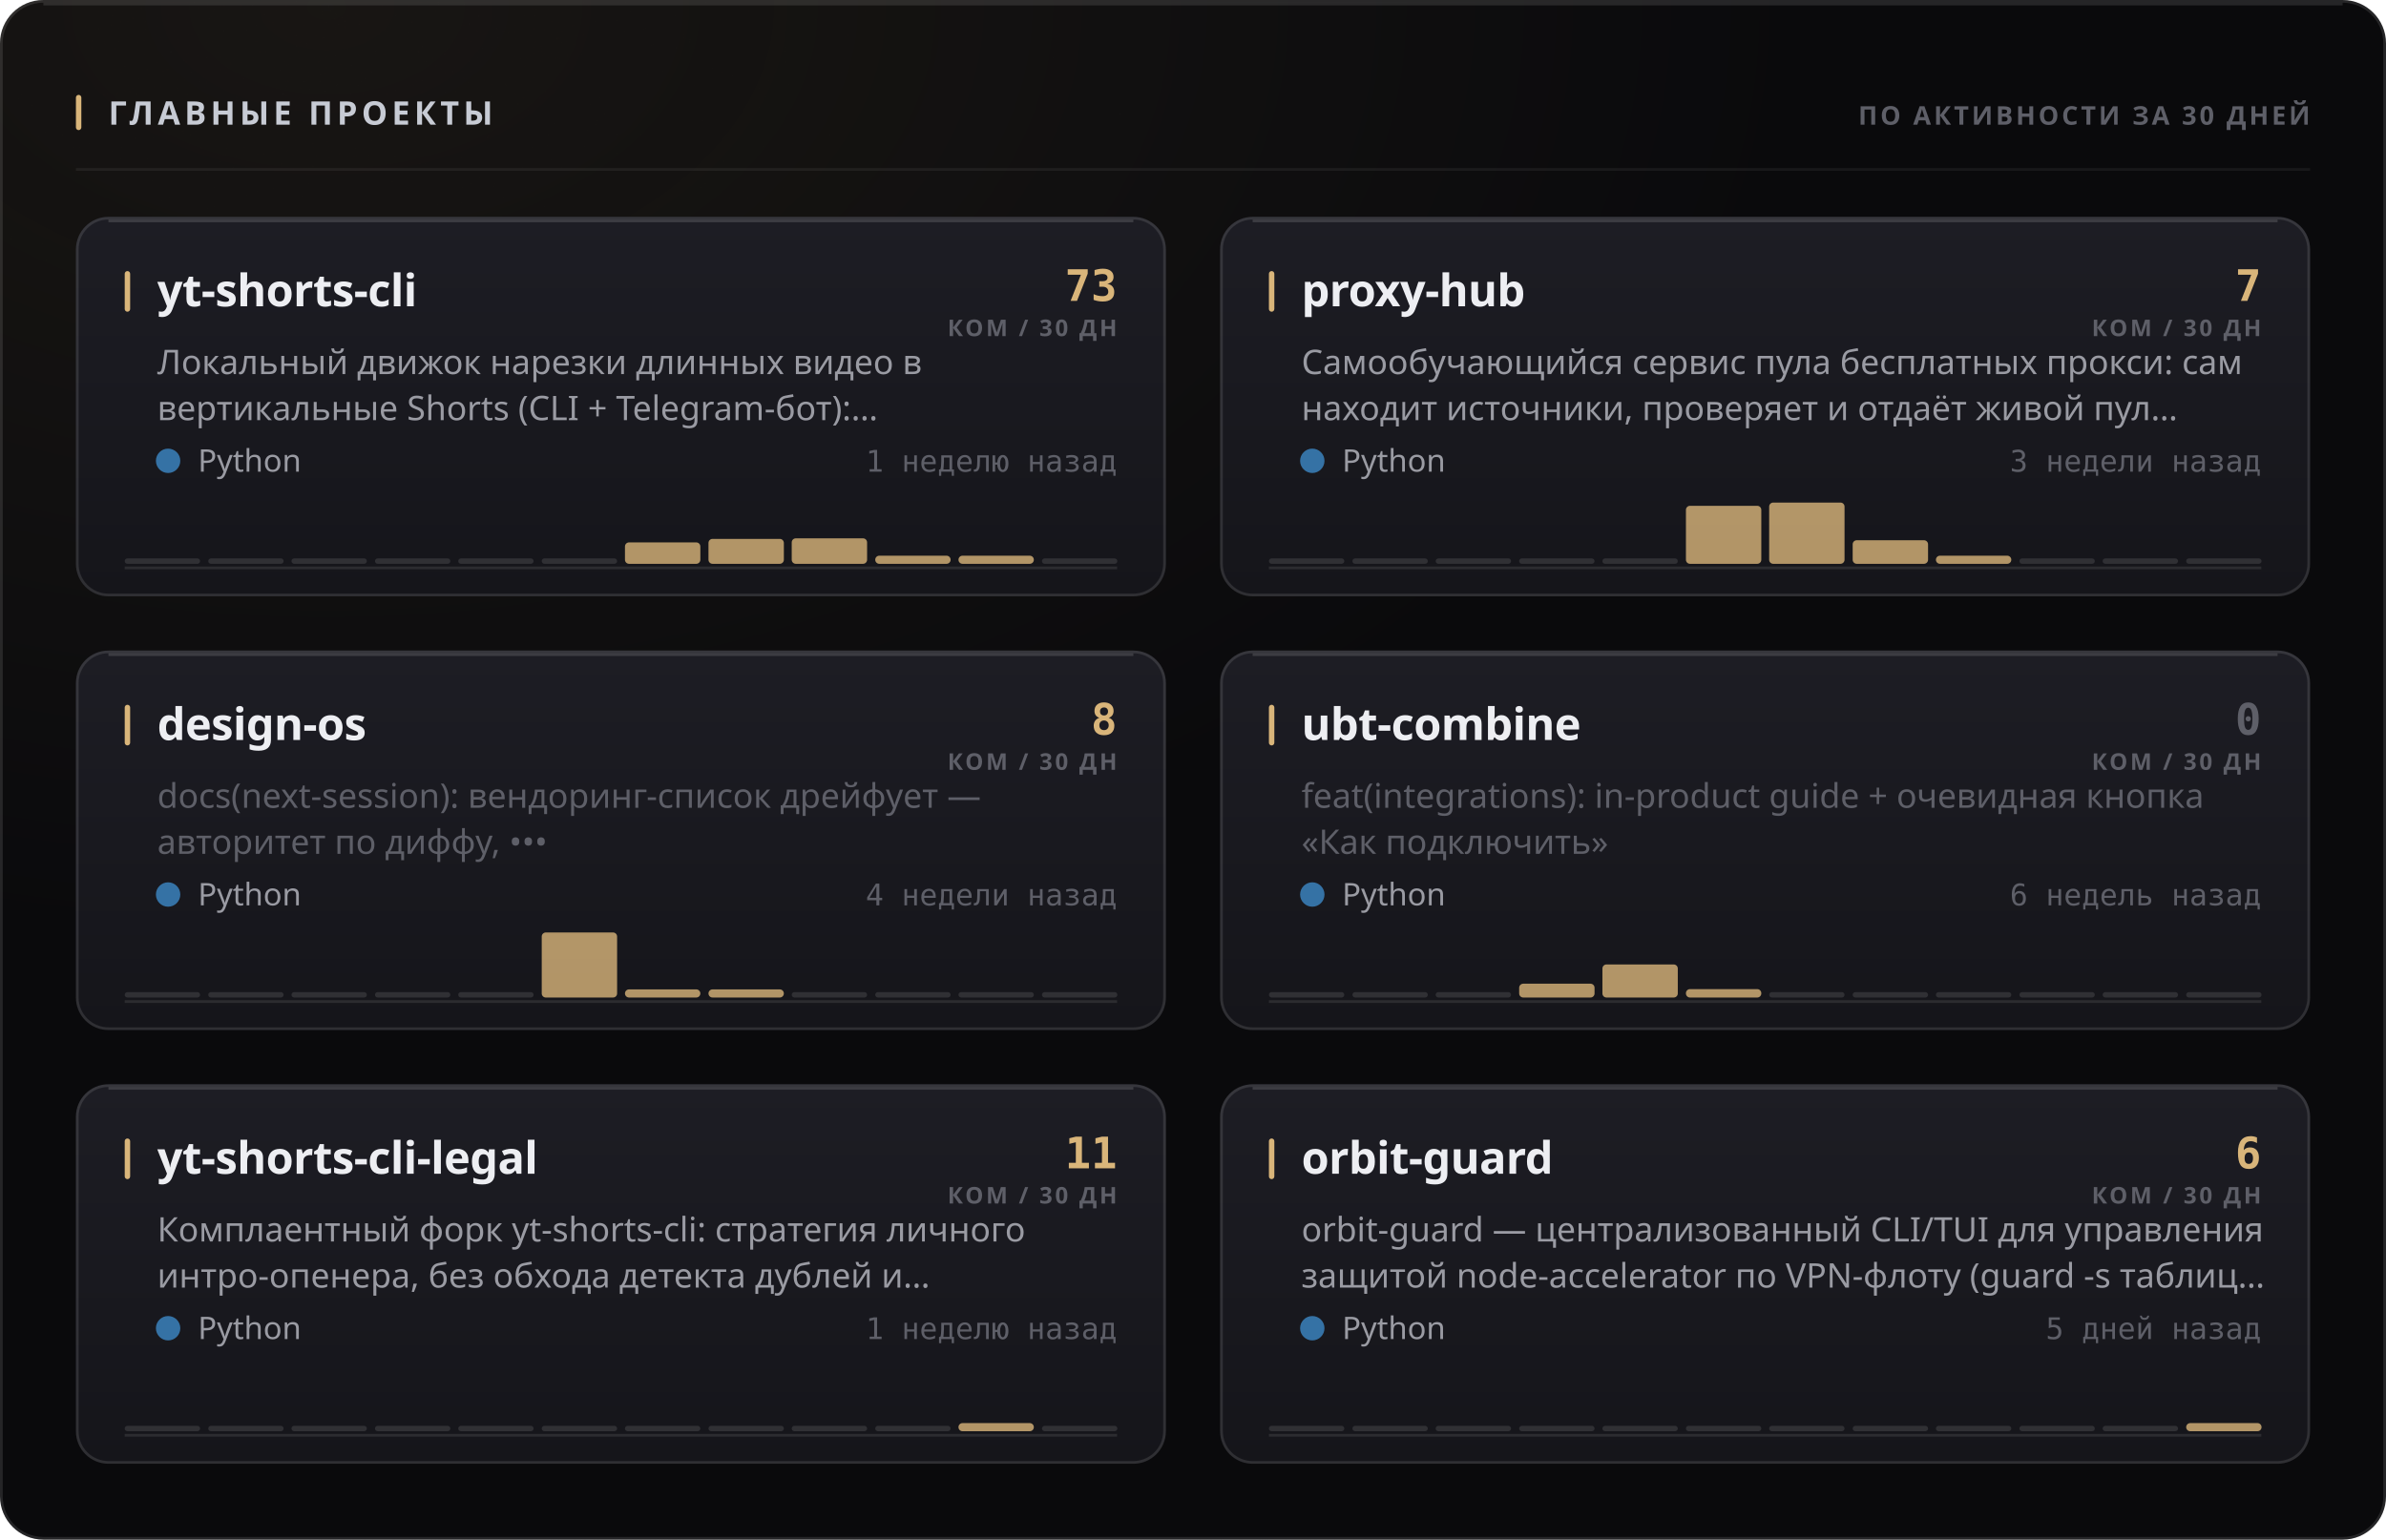
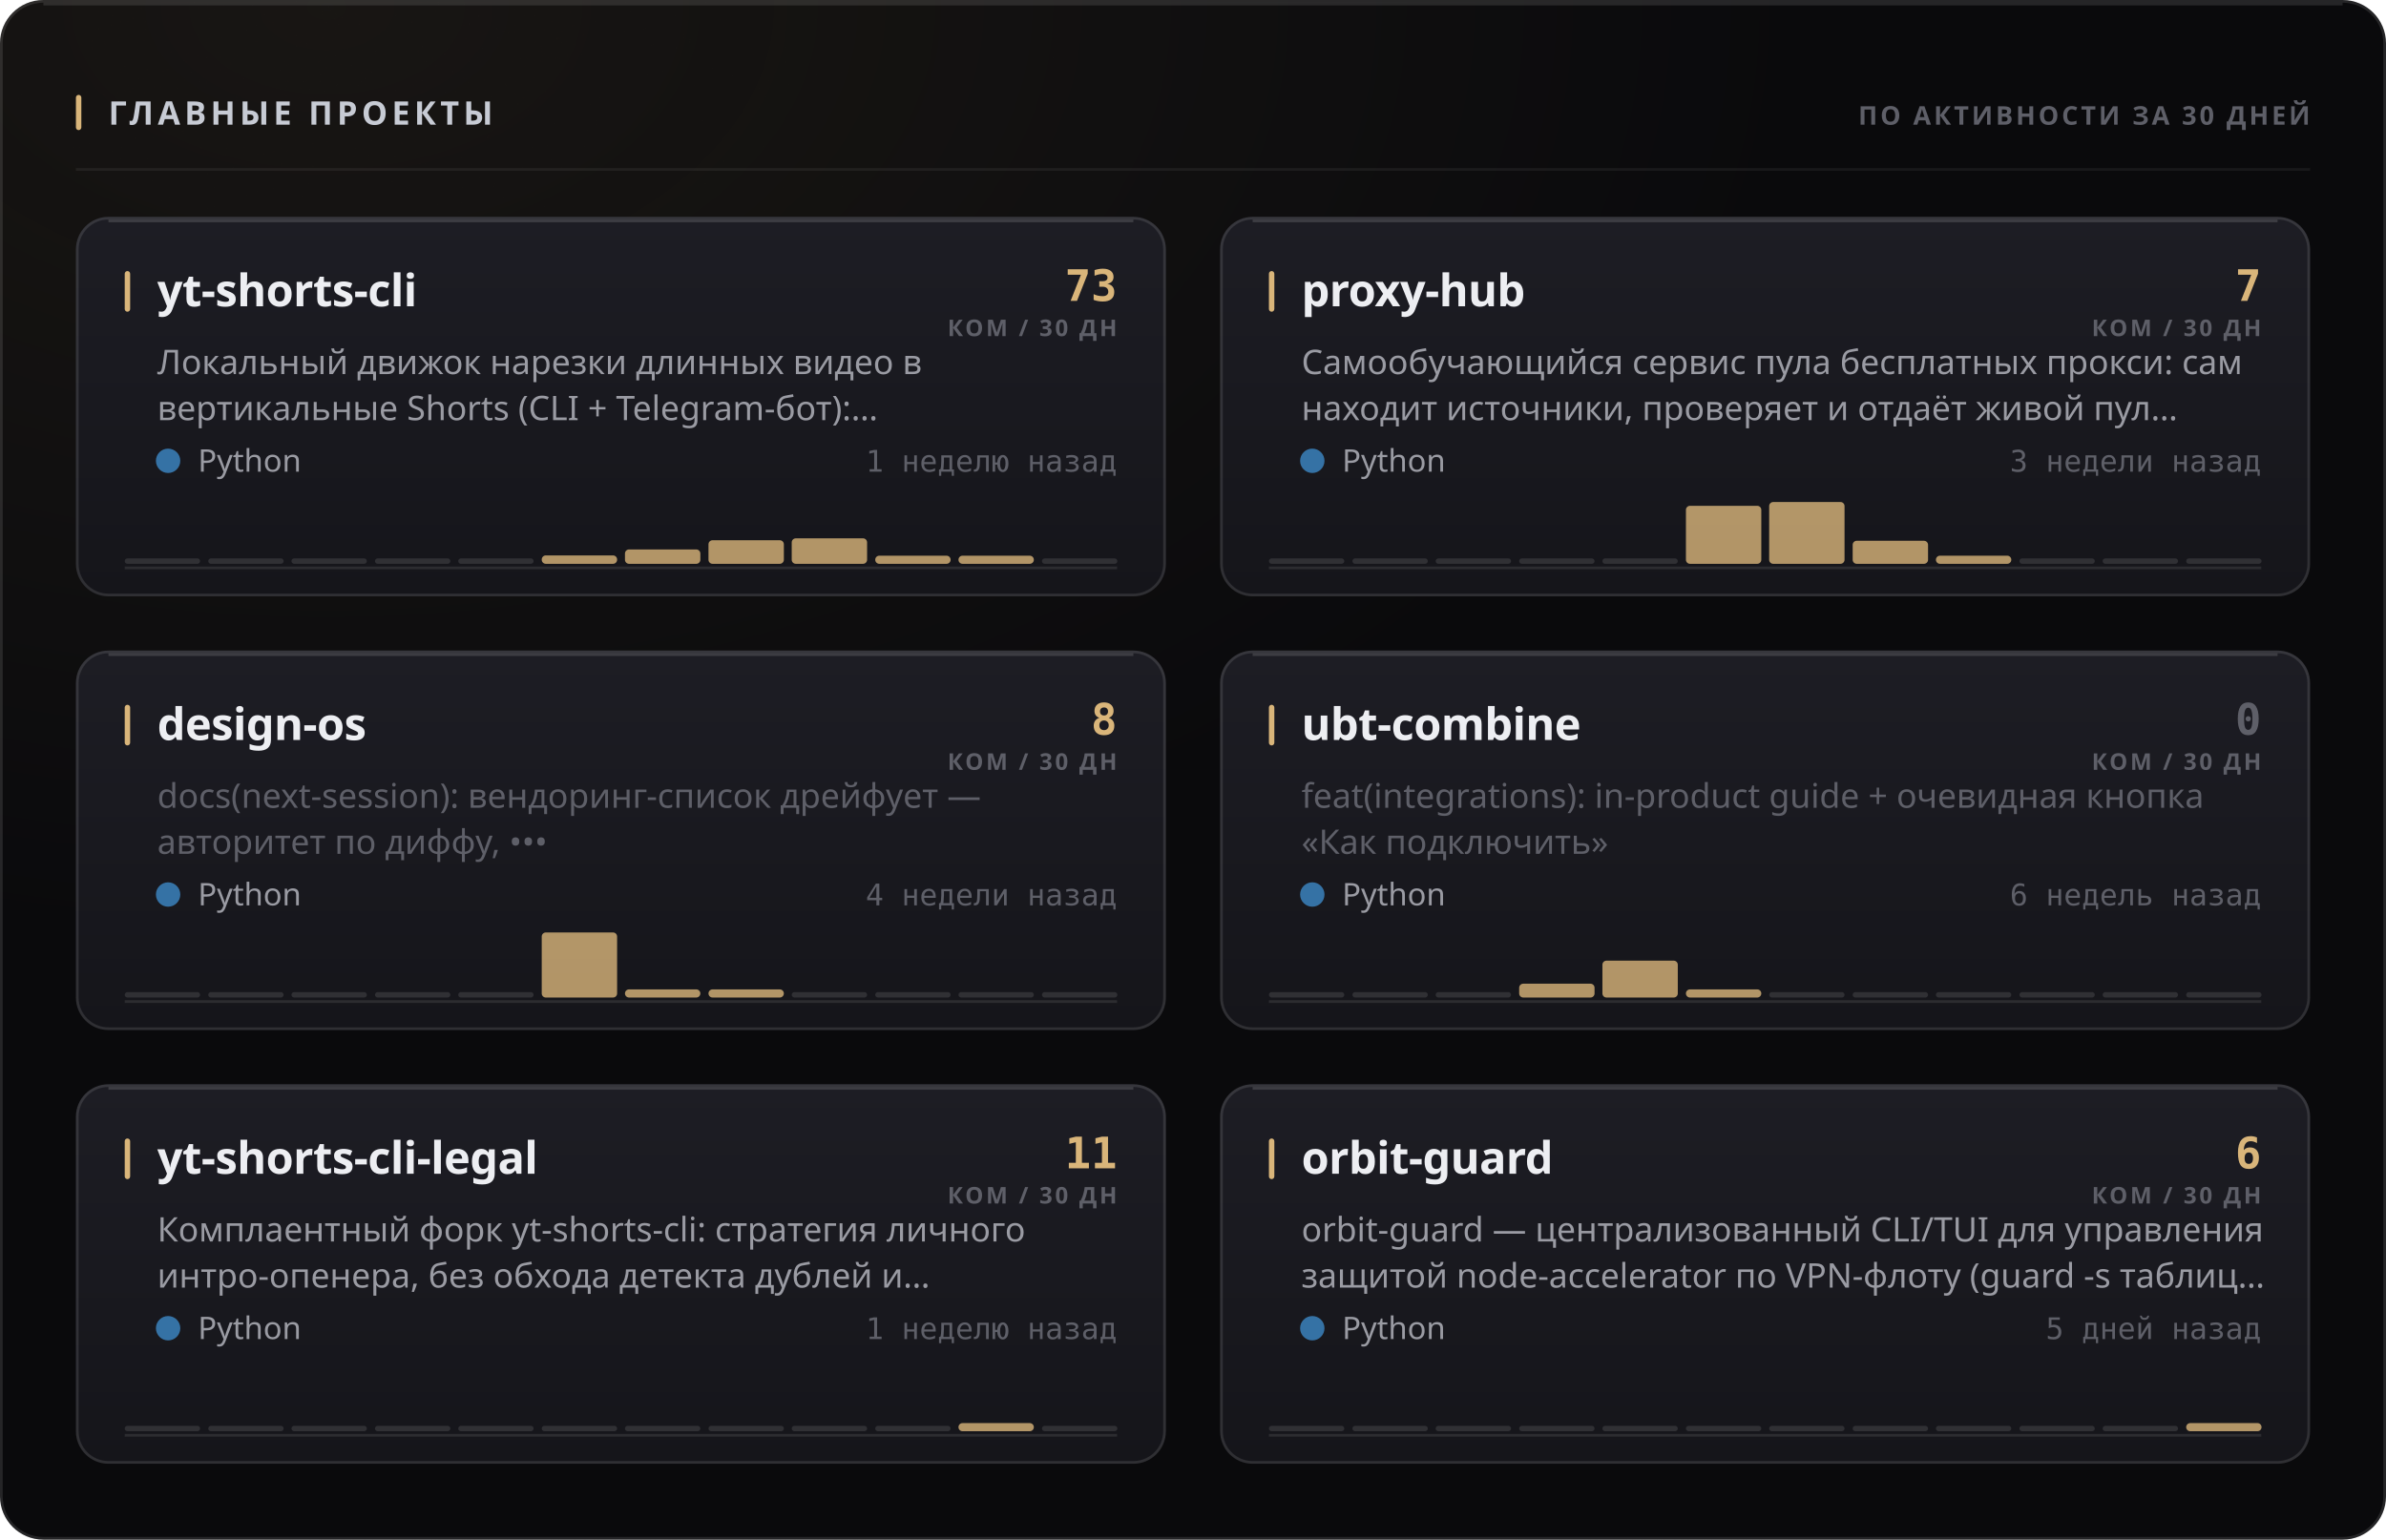
<svg xmlns="http://www.w3.org/2000/svg" width="880" height="568" viewBox="0 0 880 568" role="img">
  <style>
  text { font-family: -apple-system, BlinkMacSystemFont, 'Segoe UI', 'Noto Sans', Helvetica, Arial, sans-serif; }
  .mono { font-family: ui-monospace, 'SF Mono', 'Cascadia Mono', 'DejaVu Sans Mono', Menlo, Consolas, monospace; font-variant-numeric: tabular-nums; }
  .caps { letter-spacing: .1em; text-transform: uppercase; }

  @keyframes sheen  { from { transform: translateX(-120%); } to { transform: translateX(260%); } }
  @keyframes rise   { from { opacity: 0; transform: translateY(6px); } to { opacity: 1; transform: none; } }
  @keyframes slide  { from { opacity: 0; transform: translateX(-8px); } to { opacity: 1; transform: none; } }
  @keyframes grow   { from { transform: scaleY(0); } to { transform: scaleY(1); } }
  @keyframes widen  { from { transform: scaleX(0); } to { transform: scaleX(1); } }
  @keyframes draw   { from { stroke-dashoffset: 200; } to { stroke-dashoffset: 0; } }

  .sheen { animation: sheen 5.5s cubic-bezier(.45,0,.2,1) infinite; }
  .rise  { animation: rise .5s cubic-bezier(.16,1,.3,1) both; }
  .slide { animation: slide .42s cubic-bezier(.16,1,.3,1) both; }
  .bar   { transform-box: fill-box; transform-origin: 50% 100%;
           animation: grow .62s cubic-bezier(.16,1,.3,1) both; }
  .fill  { transform-box: fill-box; transform-origin: 0% 50%;
           animation: widen .8s cubic-bezier(.16,1,.3,1) both; }
  /* The hidden start state lives in the keyframes, never in the static rule.
     A renderer that ignores CSS animations then falls back to the FINISHED
     state — a drawn line, visible text — instead of an empty panel. */
  .spark { stroke-dasharray: 200;
           animation: draw 1.1s cubic-bezier(.16,1,.3,1) both; }

  @media (prefers-reduced-motion: reduce) {
    .sheen { animation: none; opacity: 0; }
    .rise, .slide, .bar, .fill, .spark { animation: none; opacity: 1; transform: none;
                                         stroke-dashoffset: 0; }
  }</style>
  <defs>
    <filter id="grain1" x="0" y="0" width="100%" height="100%">
      <feTurbulence type="fractalNoise" baseFrequency="0.82" numOctaves="3" stitchTiles="stitch" />
      <feColorMatrix type="saturate" values="0" />
    </filter>
    <radialGradient id="wash2" cx="14%" cy="0%" r="62%">
      <stop offset="0%" stop-color="#d9b57a" stop-opacity="0.07" />
      <stop offset="100%" stop-color="#d9b57a" stop-opacity="0" />
    </radialGradient>
    <linearGradient id="cardfill3" x1="0" y1="0" x2="0" y2="1">
      <stop offset="0%" stop-color="#1d1d24" />
      <stop offset="100%" stop-color="#15151a" />
    </linearGradient>
    <linearGradient id="cardfill4" x1="0" y1="0" x2="0" y2="1">
      <stop offset="0%" stop-color="#1d1d24" />
      <stop offset="100%" stop-color="#15151a" />
    </linearGradient>
    <linearGradient id="cardfill5" x1="0" y1="0" x2="0" y2="1">
      <stop offset="0%" stop-color="#1d1d24" />
      <stop offset="100%" stop-color="#15151a" />
    </linearGradient>
    <linearGradient id="cardfill6" x1="0" y1="0" x2="0" y2="1">
      <stop offset="0%" stop-color="#1d1d24" />
      <stop offset="100%" stop-color="#15151a" />
    </linearGradient>
    <linearGradient id="cardfill7" x1="0" y1="0" x2="0" y2="1">
      <stop offset="0%" stop-color="#1d1d24" />
      <stop offset="100%" stop-color="#15151a" />
    </linearGradient>
    <linearGradient id="cardfill8" x1="0" y1="0" x2="0" y2="1">
      <stop offset="0%" stop-color="#1d1d24" />
      <stop offset="100%" stop-color="#15151a" />
    </linearGradient>
  </defs>
  <rect width="880" height="568" rx="16" fill="#0a0a0c" />
  <rect width="880" height="568" rx="16" fill="url(#wash2)" />
  <rect width="880" height="568" rx="16" filter="url(#grain1)" opacity="0.05" style="mix-blend-mode:overlay" />
  <rect x=".5" y=".5" width="879" height="567" rx="15.5" fill="none" stroke="rgba(255,255,255,0.11)" />
  <path d="M16 1.5 H864" stroke="rgba(255,255,255,0.112)" stroke-width="1" fill="none" />
  <rect x="28" y="35" width="2" height="13" rx="1" fill="#d9b57a" />
  <text x="40" y="46" font-size="12" font-weight="700" fill="#c7cbd4" letter-spacing="0.13em">ГЛАВНЫЕ ПРОЕКТЫ</text>
  <text x="852" y="46" font-size="9.5" font-weight="600" fill="#5e5f68" text-anchor="end" letter-spacing="0.11em">ПО АКТИВНОСТИ ЗА 30 ДНЕЙ</text>
  <path d="M28 62.5 H852" stroke="rgba(255,255,255,0.06)" stroke-width="1" />
  <g class="rise" opacity="1" style="">
    <rect x="28" y="80" width="402" height="140" rx="12" fill="url(#cardfill3)" />
    <rect x="28.5" y="80.5" width="401" height="139" rx="11.5" fill="none" stroke="rgba(255,255,255,0.11)" />
    <path d="M40 81.5 H418" stroke="rgba(255,255,255,0.14)" stroke-width="1" fill="none" />
    <rect x="46" y="100" width="2" height="15" rx="1" fill="#d9b57a" />
    <text x="58" y="113" font-size="16.5" font-weight="700" fill="#edeef2" letter-spacing="-0.01em">yt-shorts-cli</text>
    <text x="412" y="111" font-size="16" font-weight="700" fill="#d9b57a" text-anchor="end" class="mono">73</text>
    <text x="412" y="124" font-size="8.5" font-weight="600" fill="#5e5f68" text-anchor="end" letter-spacing="0.11em">КОМ / 30 ДН</text>
    <text x="58" y="138" font-size="12.5" font-weight="400" fill="#9a9ba3">Локальный движок нарезки длинных видео в</text>
    <text x="58" y="155" font-size="12.5" font-weight="400" fill="#9a9ba3">вертикальные Shorts (CLI + Telegram-бот):…</text>
    <circle cx="62" cy="170" r="4.5" fill="#3572A5" />
    <text x="73" y="174" font-size="11.5" font-weight="400" fill="#9a9ba3">Python</text>
    <text x="412" y="174" font-size="11" font-weight="400" fill="#5e5f68" text-anchor="end" class="mono">1 неделю назад</text>
    <path d="M46 209.5 H412" stroke="rgba(255,255,255,0.096)" stroke-width="1" />
    <g class="bar" style="animation-delay:0.18s">
      <rect x="46.0" y="206.0" width="27.8" height="2" rx="1" fill="rgba(255,255,255,0.11)" />
      <rect x="76.8" y="206.0" width="27.8" height="2" rx="1" fill="rgba(255,255,255,0.11)" />
      <rect x="107.5" y="206.0" width="27.8" height="2" rx="1" fill="rgba(255,255,255,0.11)" />
      <rect x="138.3" y="206.0" width="27.8" height="2" rx="1" fill="rgba(255,255,255,0.11)" />
      <rect x="169.0" y="206.0" width="27.8" height="2" rx="1" fill="rgba(255,255,255,0.11)" />
-       <rect x="199.8" y="206.0" width="27.8" height="2" rx="1" fill="rgba(255,255,255,0.11)" />
-       <rect x="230.5" y="200.1" width="27.8" height="7.9" rx="1.5" fill="#d9b57a" opacity="0.8" />
-       <rect x="261.3" y="198.8" width="27.8" height="9.2" rx="1.5" fill="#d9b57a" opacity="0.8" />
+       <rect x="199.8" y="204.9" width="27.8" height="3.1" rx="1.5" fill="#d9b57a" opacity="0.8" />
+       <rect x="230.5" y="202.7" width="27.8" height="5.3" rx="1.5" fill="#d9b57a" opacity="0.8" />
+       <rect x="261.3" y="199.3" width="27.8" height="8.7" rx="1.5" fill="#d9b57a" opacity="0.8" />
      <rect x="292.0" y="198.6" width="27.8" height="9.4" rx="1.5" fill="#d9b57a" opacity="0.8" />
      <rect x="322.8" y="205.0" width="27.8" height="3.0" rx="1.5" fill="#d9b57a" opacity="0.8" />
      <rect x="353.5" y="205.0" width="27.8" height="3.0" rx="1.5" fill="#d9b57a" opacity="0.8" />
      <rect x="384.3" y="206.0" width="27.8" height="2" rx="1" fill="rgba(255,255,255,0.11)" />
    </g>
  </g>
  <g class="rise" opacity="1" style=" animation-delay:0.055s;">
    <rect x="450" y="80" width="402" height="140" rx="12" fill="url(#cardfill4)" />
    <rect x="450.5" y="80.5" width="401" height="139" rx="11.5" fill="none" stroke="rgba(255,255,255,0.11)" />
    <path d="M462 81.5 H840" stroke="rgba(255,255,255,0.14)" stroke-width="1" fill="none" />
    <rect x="468" y="100" width="2" height="15" rx="1" fill="#d9b57a" />
    <text x="480" y="113" font-size="16.5" font-weight="700" fill="#edeef2" letter-spacing="-0.01em">proxy-hub</text>
    <text x="834" y="111" font-size="16" font-weight="700" fill="#d9b57a" text-anchor="end" class="mono">7</text>
    <text x="834" y="124" font-size="8.5" font-weight="600" fill="#5e5f68" text-anchor="end" letter-spacing="0.11em">КОМ / 30 ДН</text>
    <text x="480" y="138" font-size="12.5" font-weight="400" fill="#9a9ba3">Самообучающийся сервис пула бесплатных прокси: сам</text>
    <text x="480" y="155" font-size="12.5" font-weight="400" fill="#9a9ba3">находит источники, проверяет и отдаёт живой пул…</text>
    <circle cx="484" cy="170" r="4.5" fill="#3572A5" />
    <text x="495" y="174" font-size="11.5" font-weight="400" fill="#9a9ba3">Python</text>
    <text x="834" y="174" font-size="11" font-weight="400" fill="#5e5f68" text-anchor="end" class="mono">3 недели назад</text>
    <path d="M468 209.5 H834" stroke="rgba(255,255,255,0.096)" stroke-width="1" />
    <g class="bar" style="animation-delay:0.24s">
      <rect x="468.0" y="206.0" width="27.8" height="2" rx="1" fill="rgba(255,255,255,0.11)" />
      <rect x="498.8" y="206.0" width="27.8" height="2" rx="1" fill="rgba(255,255,255,0.11)" />
      <rect x="529.5" y="206.0" width="27.8" height="2" rx="1" fill="rgba(255,255,255,0.11)" />
      <rect x="560.3" y="206.0" width="27.8" height="2" rx="1" fill="rgba(255,255,255,0.11)" />
      <rect x="591.0" y="206.0" width="27.8" height="2" rx="1" fill="rgba(255,255,255,0.11)" />
      <rect x="621.8" y="186.6" width="27.8" height="21.4" rx="1.5" fill="#d9b57a" opacity="0.8" />
-       <rect x="652.5" y="185.4" width="27.8" height="22.6" rx="1.5" fill="#d9b57a" opacity="0.8" />
-       <rect x="683.3" y="199.3" width="27.8" height="8.7" rx="1.5" fill="#d9b57a" opacity="0.8" />
+       <rect x="652.5" y="185.2" width="27.8" height="22.8" rx="1.5" fill="#d9b57a" opacity="0.8" />
+       <rect x="683.3" y="199.5" width="27.8" height="8.5" rx="1.5" fill="#d9b57a" opacity="0.8" />
      <rect x="714.0" y="205.0" width="27.8" height="3.0" rx="1.5" fill="#d9b57a" opacity="0.8" />
      <rect x="744.8" y="206.0" width="27.8" height="2" rx="1" fill="rgba(255,255,255,0.11)" />
      <rect x="775.5" y="206.0" width="27.8" height="2" rx="1" fill="rgba(255,255,255,0.11)" />
      <rect x="806.3" y="206.0" width="27.8" height="2" rx="1" fill="rgba(255,255,255,0.11)" />
    </g>
  </g>
  <g class="rise" opacity="1" style=" animation-delay:0.110s;">
    <rect x="28" y="240" width="402" height="140" rx="12" fill="url(#cardfill5)" />
    <rect x="28.5" y="240.5" width="401" height="139" rx="11.5" fill="none" stroke="rgba(255,255,255,0.11)" />
    <path d="M40 241.5 H418" stroke="rgba(255,255,255,0.14)" stroke-width="1" fill="none" />
    <rect x="46" y="260" width="2" height="15" rx="1" fill="#d9b57a" />
    <text x="58" y="273" font-size="16.5" font-weight="700" fill="#edeef2" letter-spacing="-0.01em">design-os</text>
    <text x="412" y="271" font-size="16" font-weight="700" fill="#d9b57a" text-anchor="end" class="mono">8</text>
    <text x="412" y="284" font-size="8.5" font-weight="600" fill="#5e5f68" text-anchor="end" letter-spacing="0.11em">КОМ / 30 ДН</text>
    <text x="58" y="298" font-size="12.5" font-weight="400" fill="#5e5f68">docs(next-session): вендоринг-список дрейфует —</text>
    <text x="58" y="315" font-size="12.5" font-weight="400" fill="#5e5f68">авторитет по диффу, •••</text>
    <circle cx="62" cy="330" r="4.5" fill="#3572A5" />
    <text x="73" y="334" font-size="11.5" font-weight="400" fill="#9a9ba3">Python</text>
    <text x="412" y="334" font-size="11" font-weight="400" fill="#5e5f68" text-anchor="end" class="mono">4 недели назад</text>
    <path d="M46 369.5 H412" stroke="rgba(255,255,255,0.096)" stroke-width="1" />
    <g class="bar" style="animation-delay:0.3s">
      <rect x="46.0" y="366.0" width="27.8" height="2" rx="1" fill="rgba(255,255,255,0.11)" />
      <rect x="76.8" y="366.0" width="27.8" height="2" rx="1" fill="rgba(255,255,255,0.11)" />
      <rect x="107.5" y="366.0" width="27.8" height="2" rx="1" fill="rgba(255,255,255,0.11)" />
      <rect x="138.3" y="366.0" width="27.8" height="2" rx="1" fill="rgba(255,255,255,0.11)" />
      <rect x="169.0" y="366.0" width="27.8" height="2" rx="1" fill="rgba(255,255,255,0.11)" />
      <rect x="199.8" y="344.0" width="27.8" height="24.0" rx="1.5" fill="#d9b57a" opacity="0.8" />
      <rect x="230.5" y="365.0" width="27.8" height="3.0" rx="1.5" fill="#d9b57a" opacity="0.8" />
      <rect x="261.3" y="365.0" width="27.8" height="3.0" rx="1.5" fill="#d9b57a" opacity="0.8" />
      <rect x="292.0" y="366.0" width="27.8" height="2" rx="1" fill="rgba(255,255,255,0.11)" />
      <rect x="322.8" y="366.0" width="27.8" height="2" rx="1" fill="rgba(255,255,255,0.11)" />
      <rect x="353.5" y="366.0" width="27.8" height="2" rx="1" fill="rgba(255,255,255,0.11)" />
      <rect x="384.3" y="366.0" width="27.8" height="2" rx="1" fill="rgba(255,255,255,0.11)" />
    </g>
  </g>
  <g class="rise" opacity="1" style=" animation-delay:0.165s;">
    <rect x="450" y="240" width="402" height="140" rx="12" fill="url(#cardfill6)" />
    <rect x="450.5" y="240.5" width="401" height="139" rx="11.5" fill="none" stroke="rgba(255,255,255,0.11)" />
    <path d="M462 241.5 H840" stroke="rgba(255,255,255,0.14)" stroke-width="1" fill="none" />
    <rect x="468" y="260" width="2" height="15" rx="1" fill="#d9b57a" />
    <text x="480" y="273" font-size="16.5" font-weight="700" fill="#edeef2" letter-spacing="-0.01em">ubt-combine</text>
    <text x="834" y="271" font-size="16" font-weight="700" fill="#5e5f68" text-anchor="end" class="mono">0</text>
    <text x="834" y="284" font-size="8.5" font-weight="600" fill="#5e5f68" text-anchor="end" letter-spacing="0.11em">КОМ / 30 ДН</text>
    <text x="480" y="298" font-size="12.5" font-weight="400" fill="#5e5f68">feat(integrations): in-product guide + очевидная кнопка</text>
    <text x="480" y="315" font-size="12.5" font-weight="400" fill="#5e5f68">«Как подключить»</text>
    <circle cx="484" cy="330" r="4.5" fill="#3572A5" />
    <text x="495" y="334" font-size="11.5" font-weight="400" fill="#9a9ba3">Python</text>
    <text x="834" y="334" font-size="11" font-weight="400" fill="#5e5f68" text-anchor="end" class="mono">6 недель назад</text>
    <path d="M468 369.5 H834" stroke="rgba(255,255,255,0.096)" stroke-width="1" />
    <g class="bar" style="animation-delay:0.36s">
      <rect x="468.0" y="366.0" width="27.8" height="2" rx="1" fill="rgba(255,255,255,0.11)" />
      <rect x="498.8" y="366.0" width="27.8" height="2" rx="1" fill="rgba(255,255,255,0.11)" />
      <rect x="529.5" y="366.0" width="27.8" height="2" rx="1" fill="rgba(255,255,255,0.11)" />
      <rect x="560.3" y="362.9" width="27.8" height="5.1" rx="1.5" fill="#d9b57a" opacity="0.8" />
-       <rect x="591.0" y="355.8" width="27.8" height="12.2" rx="1.5" fill="#d9b57a" opacity="0.8" />
-       <rect x="621.8" y="364.9" width="27.8" height="3.1" rx="1.5" fill="#d9b57a" opacity="0.8" />
+       <rect x="591.0" y="354.4" width="27.8" height="13.6" rx="1.5" fill="#d9b57a" opacity="0.8" />
+       <rect x="621.8" y="365.0" width="27.8" height="3.0" rx="1.5" fill="#d9b57a" opacity="0.8" />
      <rect x="652.5" y="366.0" width="27.8" height="2" rx="1" fill="rgba(255,255,255,0.11)" />
      <rect x="683.3" y="366.0" width="27.8" height="2" rx="1" fill="rgba(255,255,255,0.11)" />
      <rect x="714.0" y="366.0" width="27.8" height="2" rx="1" fill="rgba(255,255,255,0.11)" />
      <rect x="744.8" y="366.0" width="27.8" height="2" rx="1" fill="rgba(255,255,255,0.11)" />
      <rect x="775.5" y="366.0" width="27.8" height="2" rx="1" fill="rgba(255,255,255,0.11)" />
      <rect x="806.3" y="366.0" width="27.8" height="2" rx="1" fill="rgba(255,255,255,0.11)" />
    </g>
  </g>
  <g class="rise" opacity="1" style=" animation-delay:0.220s;">
    <rect x="28" y="400" width="402" height="140" rx="12" fill="url(#cardfill7)" />
    <rect x="28.5" y="400.5" width="401" height="139" rx="11.5" fill="none" stroke="rgba(255,255,255,0.11)" />
    <path d="M40 401.5 H418" stroke="rgba(255,255,255,0.14)" stroke-width="1" fill="none" />
    <rect x="46" y="420" width="2" height="15" rx="1" fill="#d9b57a" />
    <text x="58" y="433" font-size="16.5" font-weight="700" fill="#edeef2" letter-spacing="-0.01em">yt-shorts-cli-legal</text>
    <text x="412" y="431" font-size="16" font-weight="700" fill="#d9b57a" text-anchor="end" class="mono">11</text>
    <text x="412" y="444" font-size="8.5" font-weight="600" fill="#5e5f68" text-anchor="end" letter-spacing="0.11em">КОМ / 30 ДН</text>
    <text x="58" y="458" font-size="12.5" font-weight="400" fill="#9a9ba3">Комплаентный форк yt-shorts-cli: стратегия личного</text>
    <text x="58" y="475" font-size="12.5" font-weight="400" fill="#9a9ba3">интро-опенера, без обхода детекта дублей и…</text>
    <circle cx="62" cy="490" r="4.5" fill="#3572A5" />
    <text x="73" y="494" font-size="11.5" font-weight="400" fill="#9a9ba3">Python</text>
    <text x="412" y="494" font-size="11" font-weight="400" fill="#5e5f68" text-anchor="end" class="mono">1 неделю назад</text>
    <path d="M46 529.5 H412" stroke="rgba(255,255,255,0.096)" stroke-width="1" />
    <g class="bar" style="animation-delay:0.42s">
      <rect x="46.0" y="526.0" width="27.8" height="2" rx="1" fill="rgba(255,255,255,0.11)" />
      <rect x="76.8" y="526.0" width="27.8" height="2" rx="1" fill="rgba(255,255,255,0.11)" />
      <rect x="107.5" y="526.0" width="27.8" height="2" rx="1" fill="rgba(255,255,255,0.11)" />
      <rect x="138.3" y="526.0" width="27.8" height="2" rx="1" fill="rgba(255,255,255,0.11)" />
      <rect x="169.0" y="526.0" width="27.8" height="2" rx="1" fill="rgba(255,255,255,0.11)" />
      <rect x="199.8" y="526.0" width="27.8" height="2" rx="1" fill="rgba(255,255,255,0.11)" />
      <rect x="230.5" y="526.0" width="27.8" height="2" rx="1" fill="rgba(255,255,255,0.11)" />
      <rect x="261.3" y="526.0" width="27.8" height="2" rx="1" fill="rgba(255,255,255,0.11)" />
      <rect x="292.0" y="526.0" width="27.8" height="2" rx="1" fill="rgba(255,255,255,0.11)" />
      <rect x="322.8" y="526.0" width="27.8" height="2" rx="1" fill="rgba(255,255,255,0.11)" />
      <rect x="353.5" y="525.0" width="27.8" height="3.0" rx="1.5" fill="#d9b57a" opacity="0.8" />
      <rect x="384.3" y="526.0" width="27.8" height="2" rx="1" fill="rgba(255,255,255,0.11)" />
    </g>
  </g>
  <g class="rise" opacity="1" style=" animation-delay:0.275s;">
    <rect x="450" y="400" width="402" height="140" rx="12" fill="url(#cardfill8)" />
    <rect x="450.5" y="400.5" width="401" height="139" rx="11.5" fill="none" stroke="rgba(255,255,255,0.11)" />
    <path d="M462 401.5 H840" stroke="rgba(255,255,255,0.14)" stroke-width="1" fill="none" />
    <rect x="468" y="420" width="2" height="15" rx="1" fill="#d9b57a" />
    <text x="480" y="433" font-size="16.5" font-weight="700" fill="#edeef2" letter-spacing="-0.01em">orbit-guard</text>
    <text x="834" y="431" font-size="16" font-weight="700" fill="#d9b57a" text-anchor="end" class="mono">6</text>
    <text x="834" y="444" font-size="8.5" font-weight="600" fill="#5e5f68" text-anchor="end" letter-spacing="0.11em">КОМ / 30 ДН</text>
    <text x="480" y="458" font-size="12.5" font-weight="400" fill="#9a9ba3">orbit-guard — централизованный CLI/TUI для управления</text>
    <text x="480" y="475" font-size="12.5" font-weight="400" fill="#9a9ba3">защитой node-accelerator по VPN-флоту (guard -s таблиц…</text>
    <circle cx="484" cy="490" r="4.5" fill="#3572A5" />
    <text x="495" y="494" font-size="11.5" font-weight="400" fill="#9a9ba3">Python</text>
    <text x="834" y="494" font-size="11" font-weight="400" fill="#5e5f68" text-anchor="end" class="mono">5 дней назад</text>
    <path d="M468 529.5 H834" stroke="rgba(255,255,255,0.096)" stroke-width="1" />
    <g class="bar" style="animation-delay:0.48s">
      <rect x="468.0" y="526.0" width="27.8" height="2" rx="1" fill="rgba(255,255,255,0.11)" />
      <rect x="498.8" y="526.0" width="27.8" height="2" rx="1" fill="rgba(255,255,255,0.11)" />
      <rect x="529.5" y="526.0" width="27.8" height="2" rx="1" fill="rgba(255,255,255,0.11)" />
      <rect x="560.3" y="526.0" width="27.8" height="2" rx="1" fill="rgba(255,255,255,0.11)" />
      <rect x="591.0" y="526.0" width="27.8" height="2" rx="1" fill="rgba(255,255,255,0.11)" />
      <rect x="621.8" y="526.0" width="27.8" height="2" rx="1" fill="rgba(255,255,255,0.11)" />
      <rect x="652.5" y="526.0" width="27.8" height="2" rx="1" fill="rgba(255,255,255,0.11)" />
      <rect x="683.3" y="526.0" width="27.8" height="2" rx="1" fill="rgba(255,255,255,0.11)" />
      <rect x="714.0" y="526.0" width="27.8" height="2" rx="1" fill="rgba(255,255,255,0.11)" />
      <rect x="744.8" y="526.0" width="27.8" height="2" rx="1" fill="rgba(255,255,255,0.11)" />
      <rect x="775.5" y="526.0" width="27.8" height="2" rx="1" fill="rgba(255,255,255,0.11)" />
      <rect x="806.3" y="525.0" width="27.8" height="3.0" rx="1.5" fill="#d9b57a" opacity="0.8" />
    </g>
  </g>
</svg>
